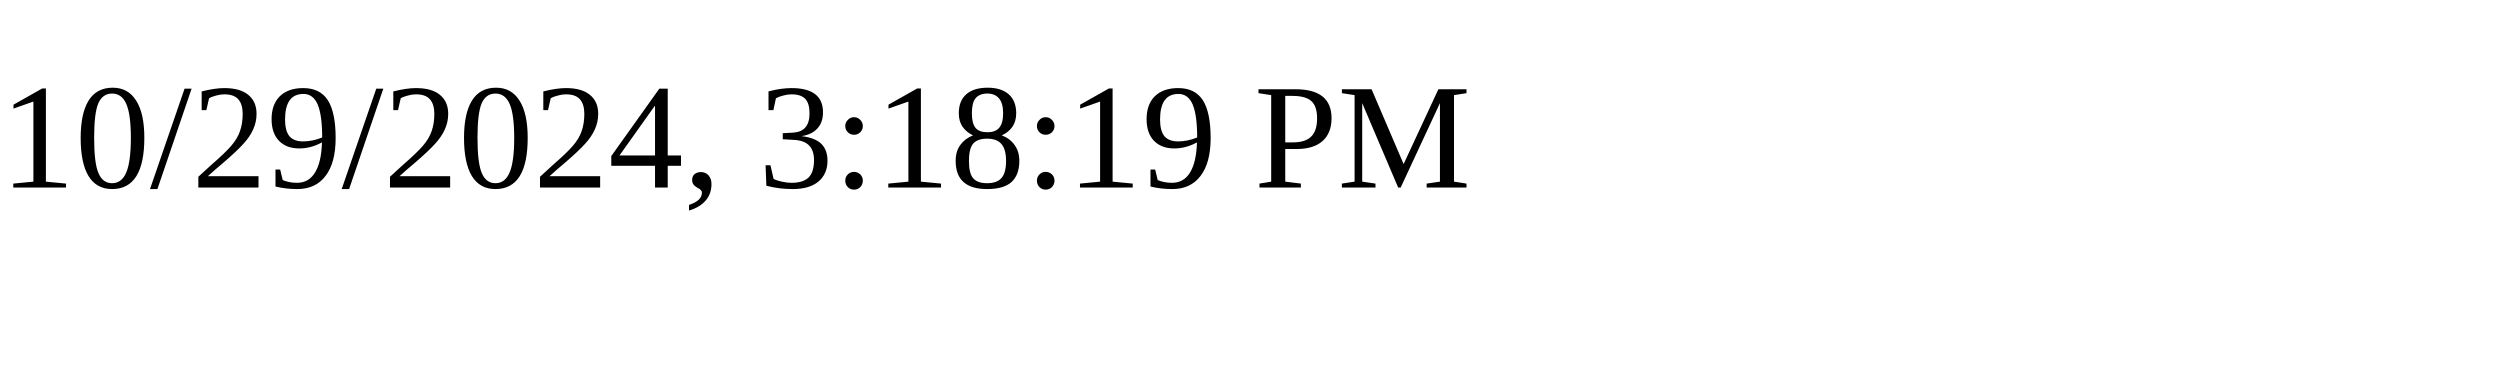
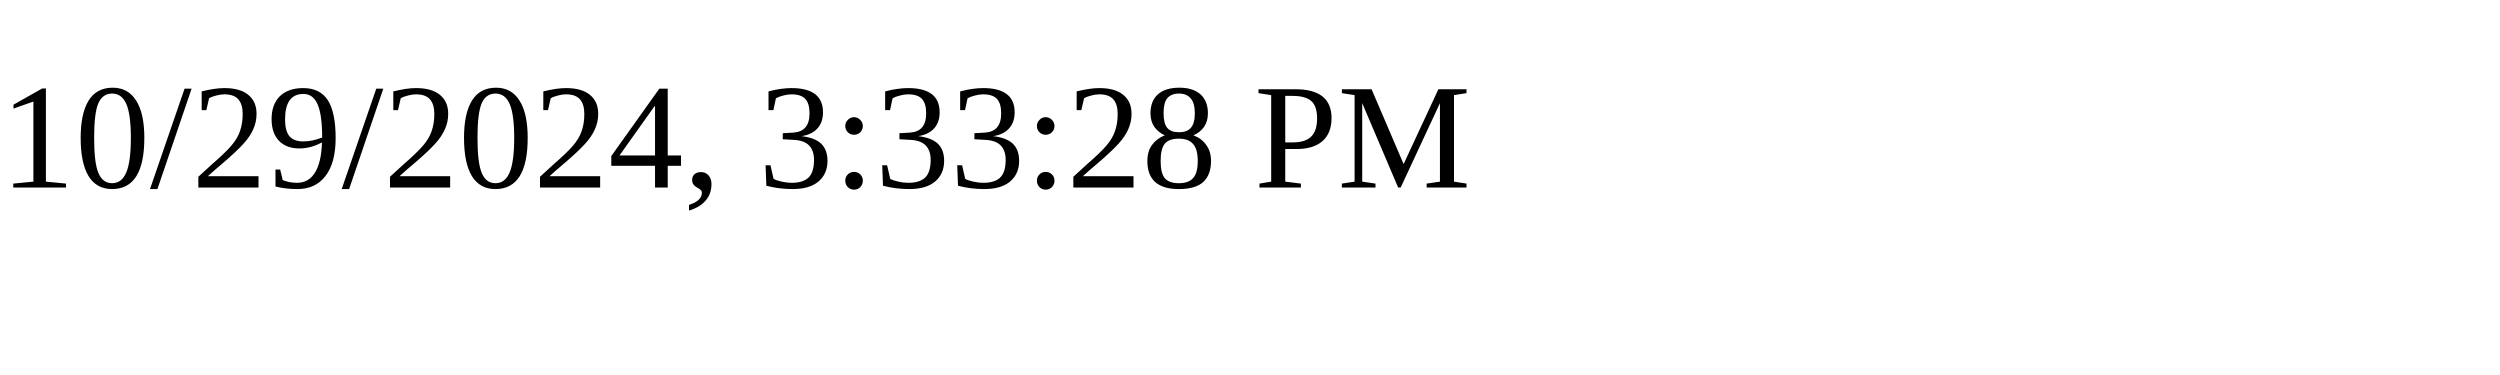
<svg xmlns="http://www.w3.org/2000/svg" height="30" width="200">
-   <text x="0" y="15">10/29/2024, 3:18:19 PM</text>
+   <text x="0" y="15">10/29/2024, 3:33:28 PM</text>
</svg>
